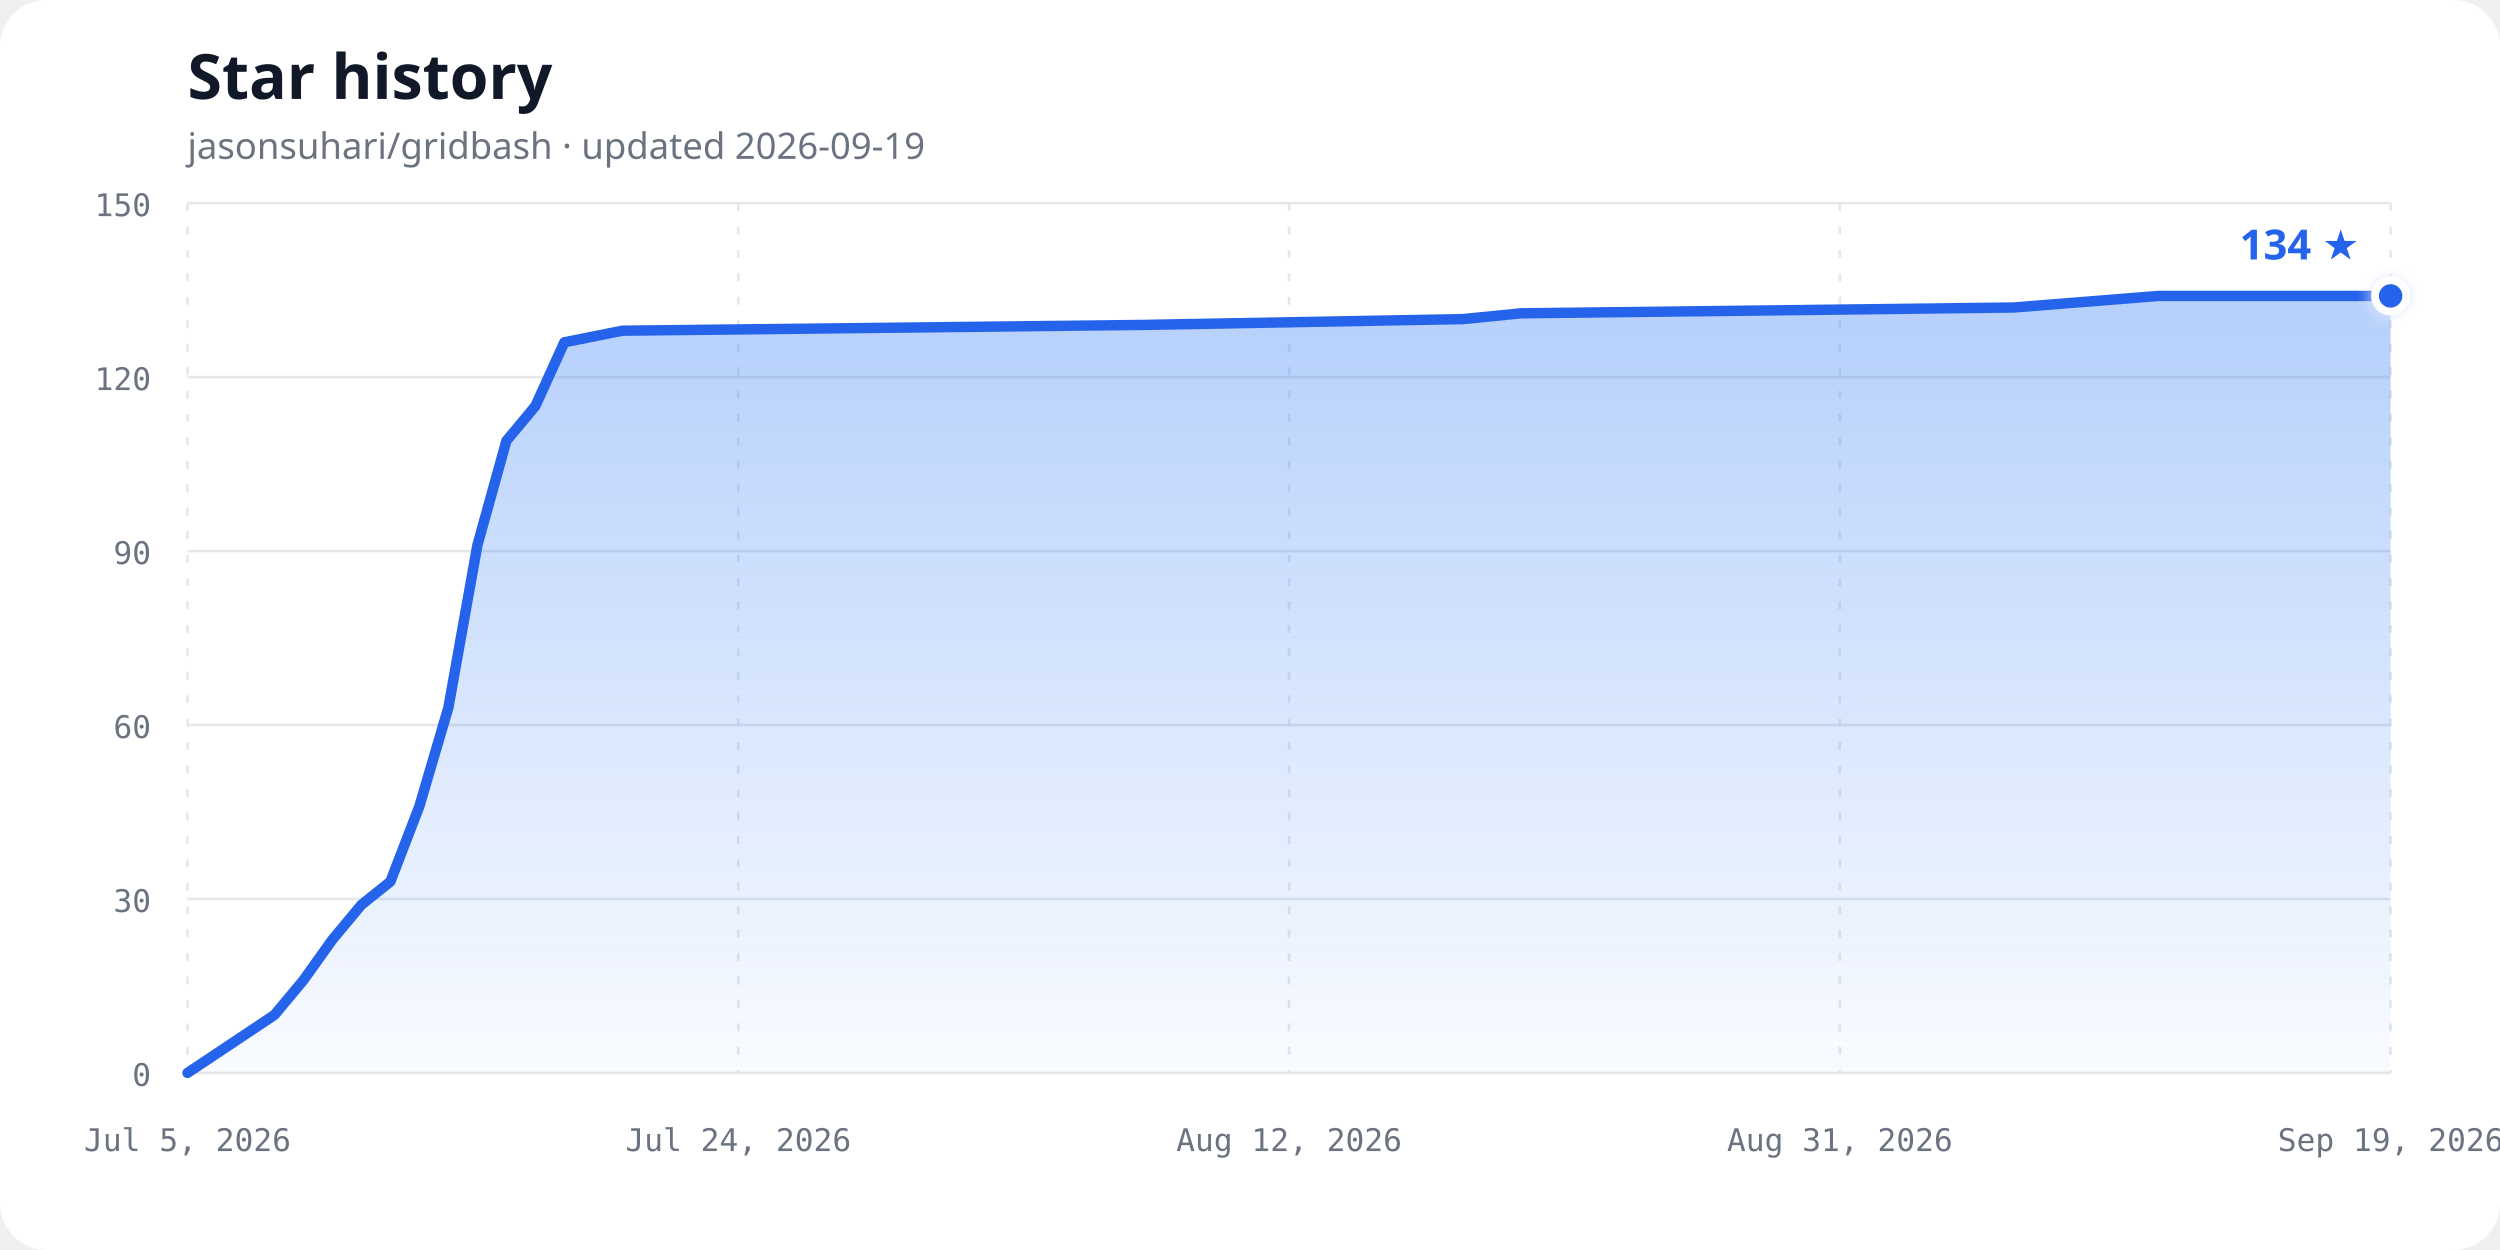
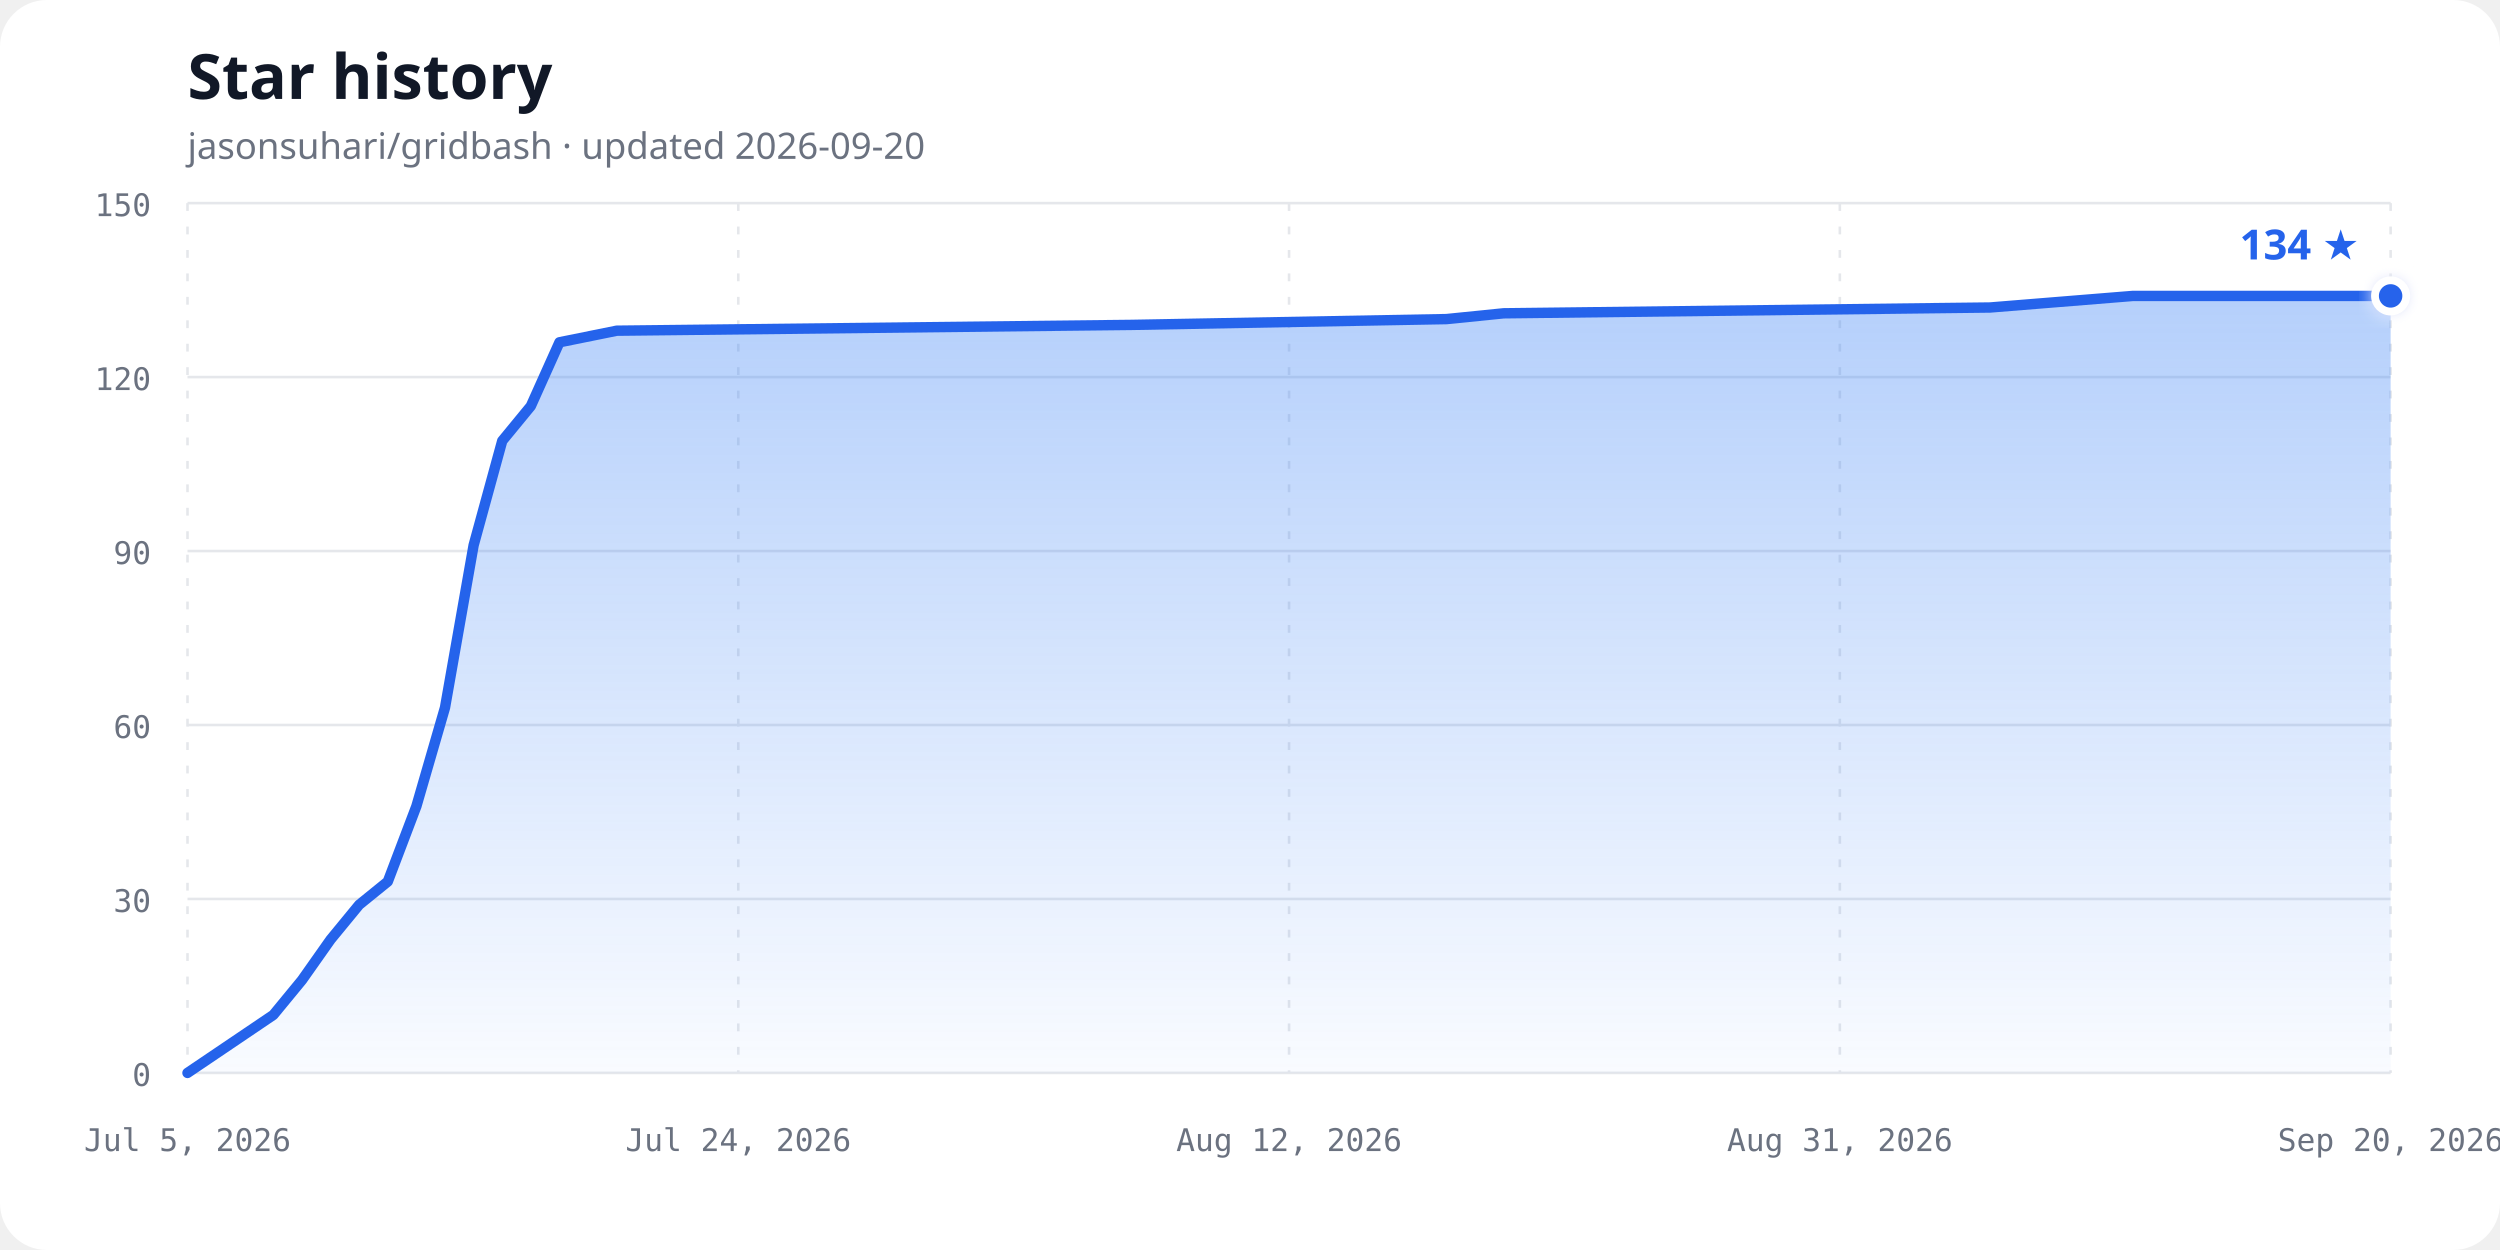
<svg xmlns="http://www.w3.org/2000/svg" width="960" height="480" viewBox="0 0 960 480" role="img" aria-labelledby="chart-title chart-description">
  <defs>
    <linearGradient id="area-gradient" x1="0" y1="0" x2="0" y2="1">
      <stop offset="0%" stop-color="#3b82f6" stop-opacity="0.38" />
      <stop offset="100%" stop-color="#3b82f6" stop-opacity="0.03" />
    </linearGradient>
    <filter id="glow" x="-50%" y="-50%" width="200%" height="200%">
      <feGaussianBlur stdDeviation="3" result="blur" />
      <feMerge>
        <feMergeNode in="blur" />
        <feMergeNode in="SourceGraphic" />
      </feMerge>
    </filter>
  </defs>
  <style>
    .background { fill: #ffffff; }
    .title { fill: #111827; font: 700 24px ui-sans-serif, system-ui, sans-serif; }
    .subtitle { fill: #6b7280; font: 14px ui-sans-serif, system-ui, sans-serif; }
    .axis-label { fill: #6b7280; font: 12px ui-monospace, SFMono-Regular, Consolas, monospace; }
    .grid { stroke: #e5e7eb; stroke-width: 1; }
    .vertical { stroke-dasharray: 3 6; }
    .line { fill: none; stroke: #2563eb; stroke-width: 4; stroke-linecap: round; stroke-linejoin: round; }
    .point { fill: #2563eb; stroke: #ffffff; stroke-width: 3; }
    .count { fill: #2563eb; font: 700 16px ui-sans-serif, system-ui, sans-serif; }
    @media (prefers-color-scheme: dark) {
      .background { fill: #0d1117; }
      .title { fill: #f0f6fc; }
      .subtitle, .axis-label { fill: #8b949e; }
      .grid { stroke: #30363d; }
      .line { stroke: #58a6ff; }
      .point { fill: #58a6ff; stroke: #0d1117; }
      .count { fill: #58a6ff; }
    }
  </style>
  <rect class="background" width="960" height="480" rx="18" />
  <text class="title" x="72" y="38">Star history</text>
-   <text class="subtitle" x="72" y="61">jasonsuhari/gridbash · updated 2026-09-19</text>
+   <text class="subtitle" x="72" y="61">jasonsuhari/gridbash · updated 2026-09-20</text>
  <line class="grid" x1="72" y1="412.00" x2="918" y2="412.00" />
  <text class="axis-label" x="58" y="417.00" text-anchor="end">0</text>
  <line class="grid" x1="72" y1="345.20" x2="918" y2="345.20" />
  <text class="axis-label" x="58" y="350.20" text-anchor="end">30</text>
  <line class="grid" x1="72" y1="278.40" x2="918" y2="278.40" />
  <text class="axis-label" x="58" y="283.40" text-anchor="end">60</text>
  <line class="grid" x1="72" y1="211.60" x2="918" y2="211.60" />
  <text class="axis-label" x="58" y="216.60" text-anchor="end">90</text>
  <line class="grid" x1="72" y1="144.80" x2="918" y2="144.80" />
  <text class="axis-label" x="58" y="149.80" text-anchor="end">120</text>
  <line class="grid" x1="72" y1="78.00" x2="918" y2="78.00" />
  <text class="axis-label" x="58" y="83.00" text-anchor="end">150</text>
  <line class="grid vertical" x1="72.00" y1="78" x2="72.00" y2="412" />
  <text class="axis-label" x="72.00" y="442" text-anchor="middle">Jul 5, 2026</text>
  <line class="grid vertical" x1="283.50" y1="78" x2="283.50" y2="412" />
  <text class="axis-label" x="283.50" y="442" text-anchor="middle">Jul 24, 2026</text>
  <line class="grid vertical" x1="495.00" y1="78" x2="495.00" y2="412" />
  <text class="axis-label" x="495.00" y="442" text-anchor="middle">Aug 12, 2026</text>
  <line class="grid vertical" x1="706.50" y1="78" x2="706.50" y2="412" />
  <text class="axis-label" x="706.50" y="442" text-anchor="middle">Aug 31, 2026</text>
  <line class="grid vertical" x1="918.00" y1="78" x2="918.00" y2="412" />
-   <text class="axis-label" x="918.00" y="442" text-anchor="middle">Sep 19, 2026</text>
-   <path d="M 72.00,412.00 L 105.39,389.73 L 116.53,376.37 L 127.66,360.79 L 138.79,347.43 L 149.92,338.52 L 161.05,309.57 L 172.18,271.72 L 183.32,209.37 L 194.45,169.29 L 205.58,155.93 L 216.71,131.44 L 238.97,126.99 L 439.34,124.76 L 561.79,122.53 L 584.05,120.31 L 773.29,118.08 L 828.95,113.63 L 918.00,113.63 L 918.00,412.00 L 72,412.00 Z" fill="url(#area-gradient)" />
-   <path class="line" d="M 72.00,412.00 L 105.39,389.73 L 116.53,376.37 L 127.66,360.79 L 138.79,347.43 L 149.92,338.52 L 161.05,309.57 L 172.18,271.72 L 183.32,209.37 L 194.45,169.29 L 205.58,155.93 L 216.71,131.44 L 238.97,126.99 L 439.34,124.76 L 561.79,122.53 L 584.05,120.31 L 773.29,118.08 L 828.95,113.63 L 918.00,113.63" />
+   <text class="axis-label" x="918.00" y="442" text-anchor="middle">Sep 20, 2026</text>
+   <path d="M 72.00,412.00 L 104.96,389.73 L 115.95,376.37 L 126.94,360.79 L 137.92,347.43 L 148.91,338.52 L 159.90,309.57 L 170.88,271.72 L 181.87,209.37 L 192.86,169.29 L 203.84,155.93 L 214.83,131.44 L 236.81,126.99 L 434.57,124.76 L 555.43,122.53 L 577.40,120.31 L 764.18,118.08 L 819.12,113.63 L 918.00,113.63 L 918.00,412.00 L 72,412.00 Z" fill="url(#area-gradient)" />
+   <path class="line" d="M 72.00,412.00 L 104.96,389.73 L 115.95,376.37 L 126.94,360.79 L 137.92,347.43 L 148.91,338.52 L 159.90,309.57 L 170.88,271.72 L 181.87,209.37 L 192.86,169.29 L 203.84,155.93 L 214.83,131.44 L 236.81,126.99 L 434.57,124.76 L 555.43,122.53 L 577.40,120.31 L 764.18,118.08 L 819.12,113.63 L 918.00,113.63" />
  <circle class="point" cx="918.00" cy="113.63" r="6" filter="url(#glow)" />
  <text class="count" x="906.00" y="99.63" text-anchor="end">134 ★</text>
</svg>
